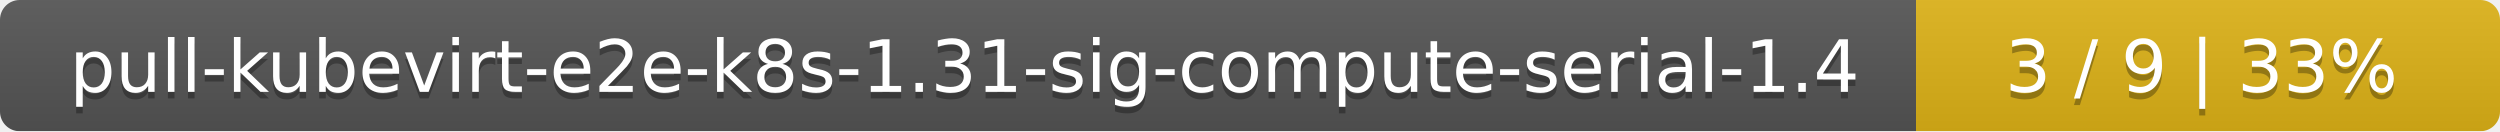
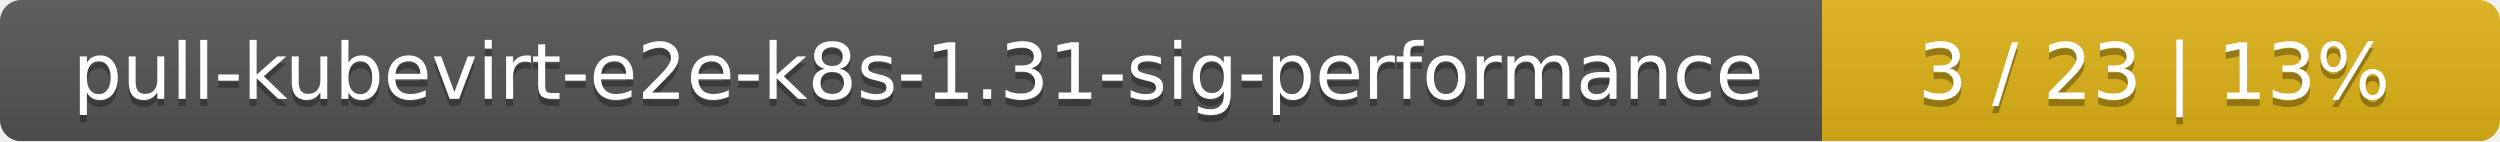
- <svg xmlns="http://www.w3.org/2000/svg" width="381" height="20">
+ <svg xmlns="http://www.w3.org/2000/svg" width="354" height="20">
  <linearGradient id="smooth" x2="0" y2="100%">
    <stop offset="0" stop-color="#bbb" stop-opacity=".1" />
    <stop offset="1" stop-opacity=".1" />
  </linearGradient>
  <mask id="round">
-     <rect width="381" height="20" rx="3" fill="#fff" />
+     <rect width="354" height="20" rx="3" fill="#fff" />
  </mask>
  <g mask="url(#round)">
-     <rect width="292" height="20" fill="#555" />
-     <rect x="292" width="89" height="20" fill="#dfb317" />
-     <rect width="381" height="20" fill="url(#smooth)" />
+     <rect width="258" height="20" fill="#555" />
+     <rect x="258" width="96" height="20" fill="#dfb317" />
+     <rect width="354" height="20" fill="url(#smooth)" />
  </g>
  <g fill="#fff" text-anchor="middle" font-family="DejaVu Sans,Verdana,Geneva,sans-serif" font-size="11">
-     <text x="147" y="15" fill="#010101" fill-opacity=".3">pull-kubevirt-e2e-k8s-1.31-sig-compute-serial-1.4</text>
-     <text x="147" y="14">pull-kubevirt-e2e-k8s-1.31-sig-compute-serial-1.4</text>
-     <text x="335.5" y="15" fill="#010101" fill-opacity=".3">3 / 9    |    33%</text>
-     <text x="335.5" y="14">3 / 9    |    33%</text>
+     <text x="130" y="15" fill="#010101" fill-opacity=".3">pull-kubevirt-e2e-k8s-1.31-sig-performance</text>
+     <text x="130" y="14">pull-kubevirt-e2e-k8s-1.31-sig-performance</text>
+     <text x="305" y="15" fill="#010101" fill-opacity=".3">3 / 23    |    13%</text>
+     <text x="305" y="14">3 / 23    |    13%</text>
  </g>
</svg>
